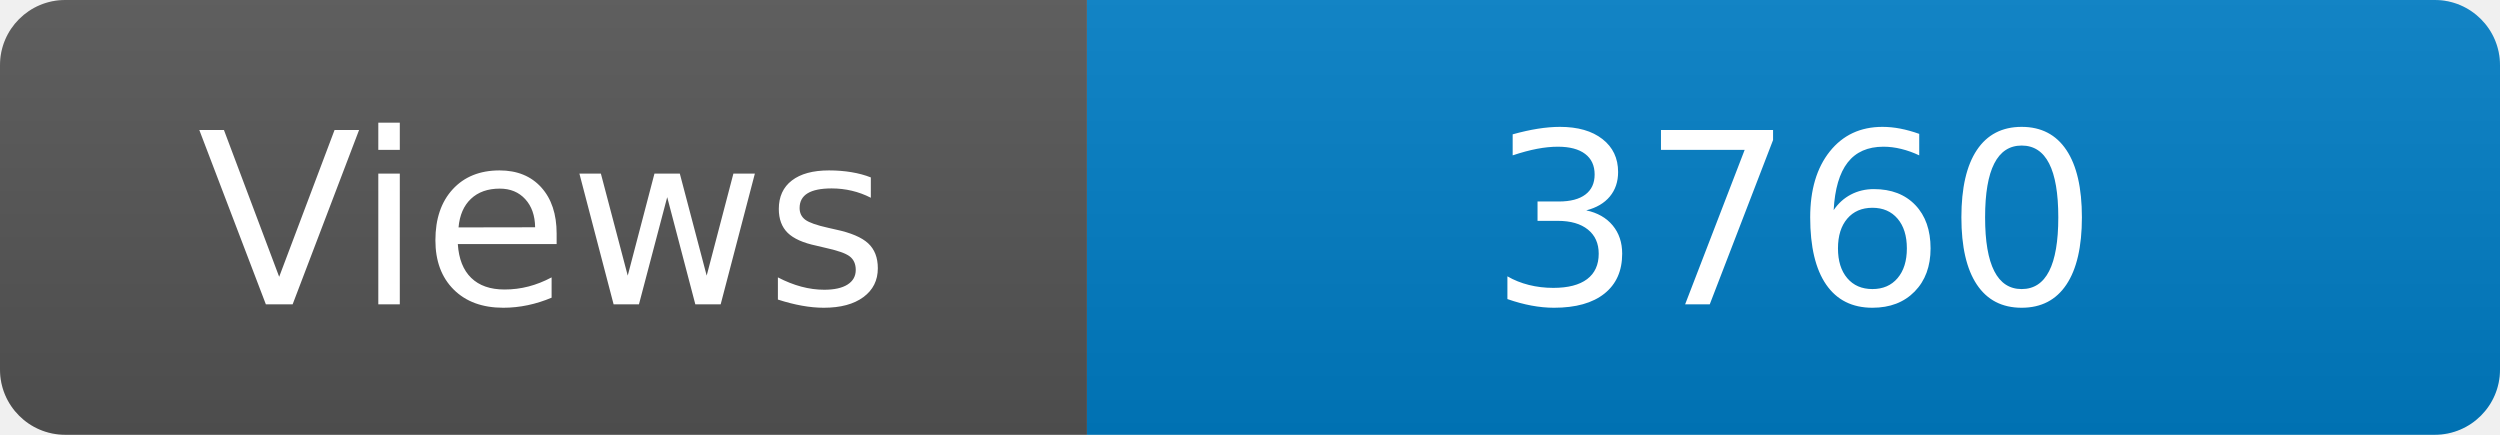
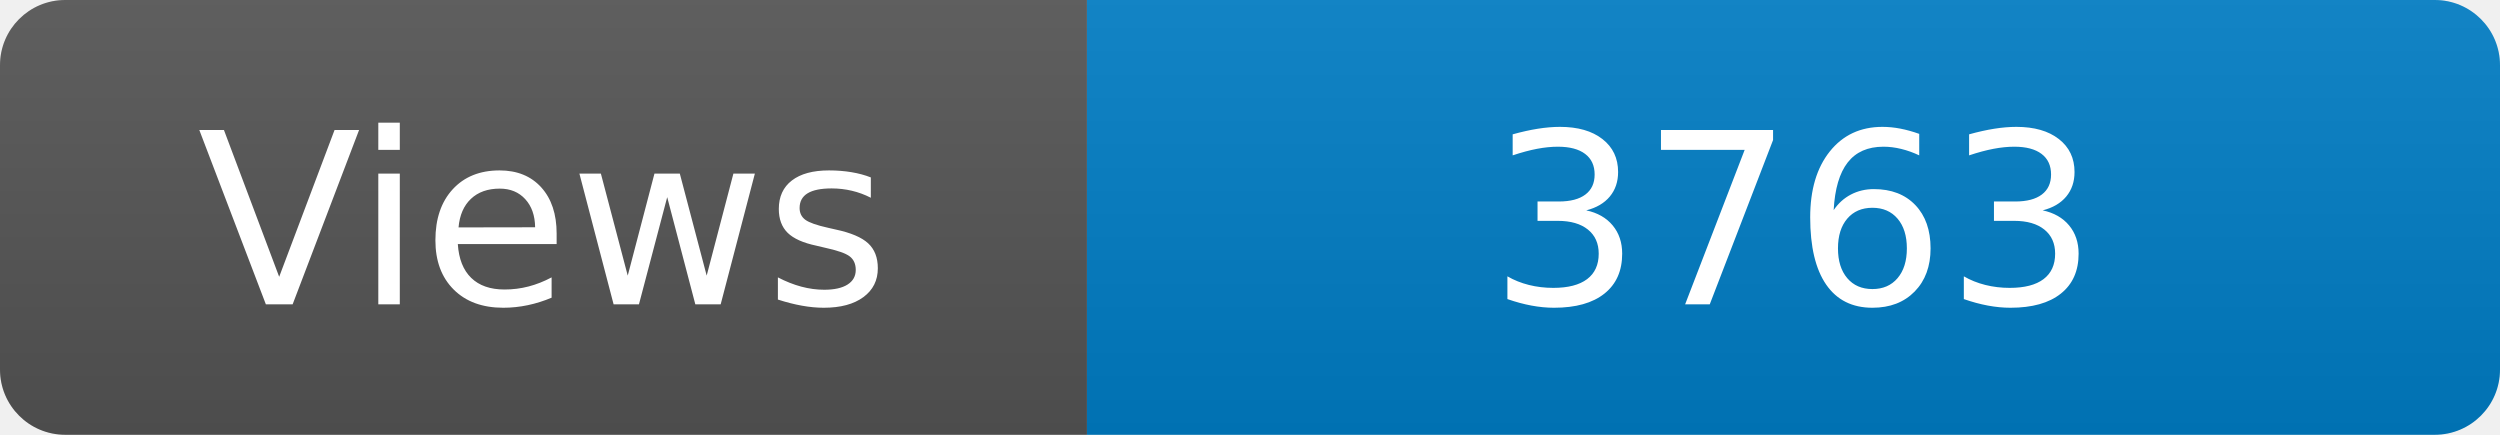
<svg xmlns="http://www.w3.org/2000/svg" width="115" height="20" role="img" aria-label="Maintained?: yes">
  <linearGradient id="s" x2="0" y2="100%">
    <stop offset="0" stop-color="#bbb" stop-opacity=".1" />
    <stop offset="1" stop-opacity=".1" />
  </linearGradient>
  <clipPath id="r">
    <rect width="115" height="20" rx="3" fill="#fff" />
  </clipPath>
  <g clip-path="url(#r)">
    <rect width="50" height="20" fill="#555" />
    <rect x="50" width="160" height="20" fill="#007ec6" />
    <rect width="115" height="20" fill="url(#s)" />
  </g>
  <g fill="#fff" text-anchor="middle" font-family="Verdana,Geneva,DejaVu Sans,sans-serif" font-size="110">
    <text x="250" y="140" transform="scale(.1)" fill="#fff">Views</text>
-     <text x="825" y="140" transform="scale(.1)" fill="#fff">3760</text>
+     <text x="825" y="140" transform="scale(.1)" fill="#fff">3763</text>
  </g>
</svg>
